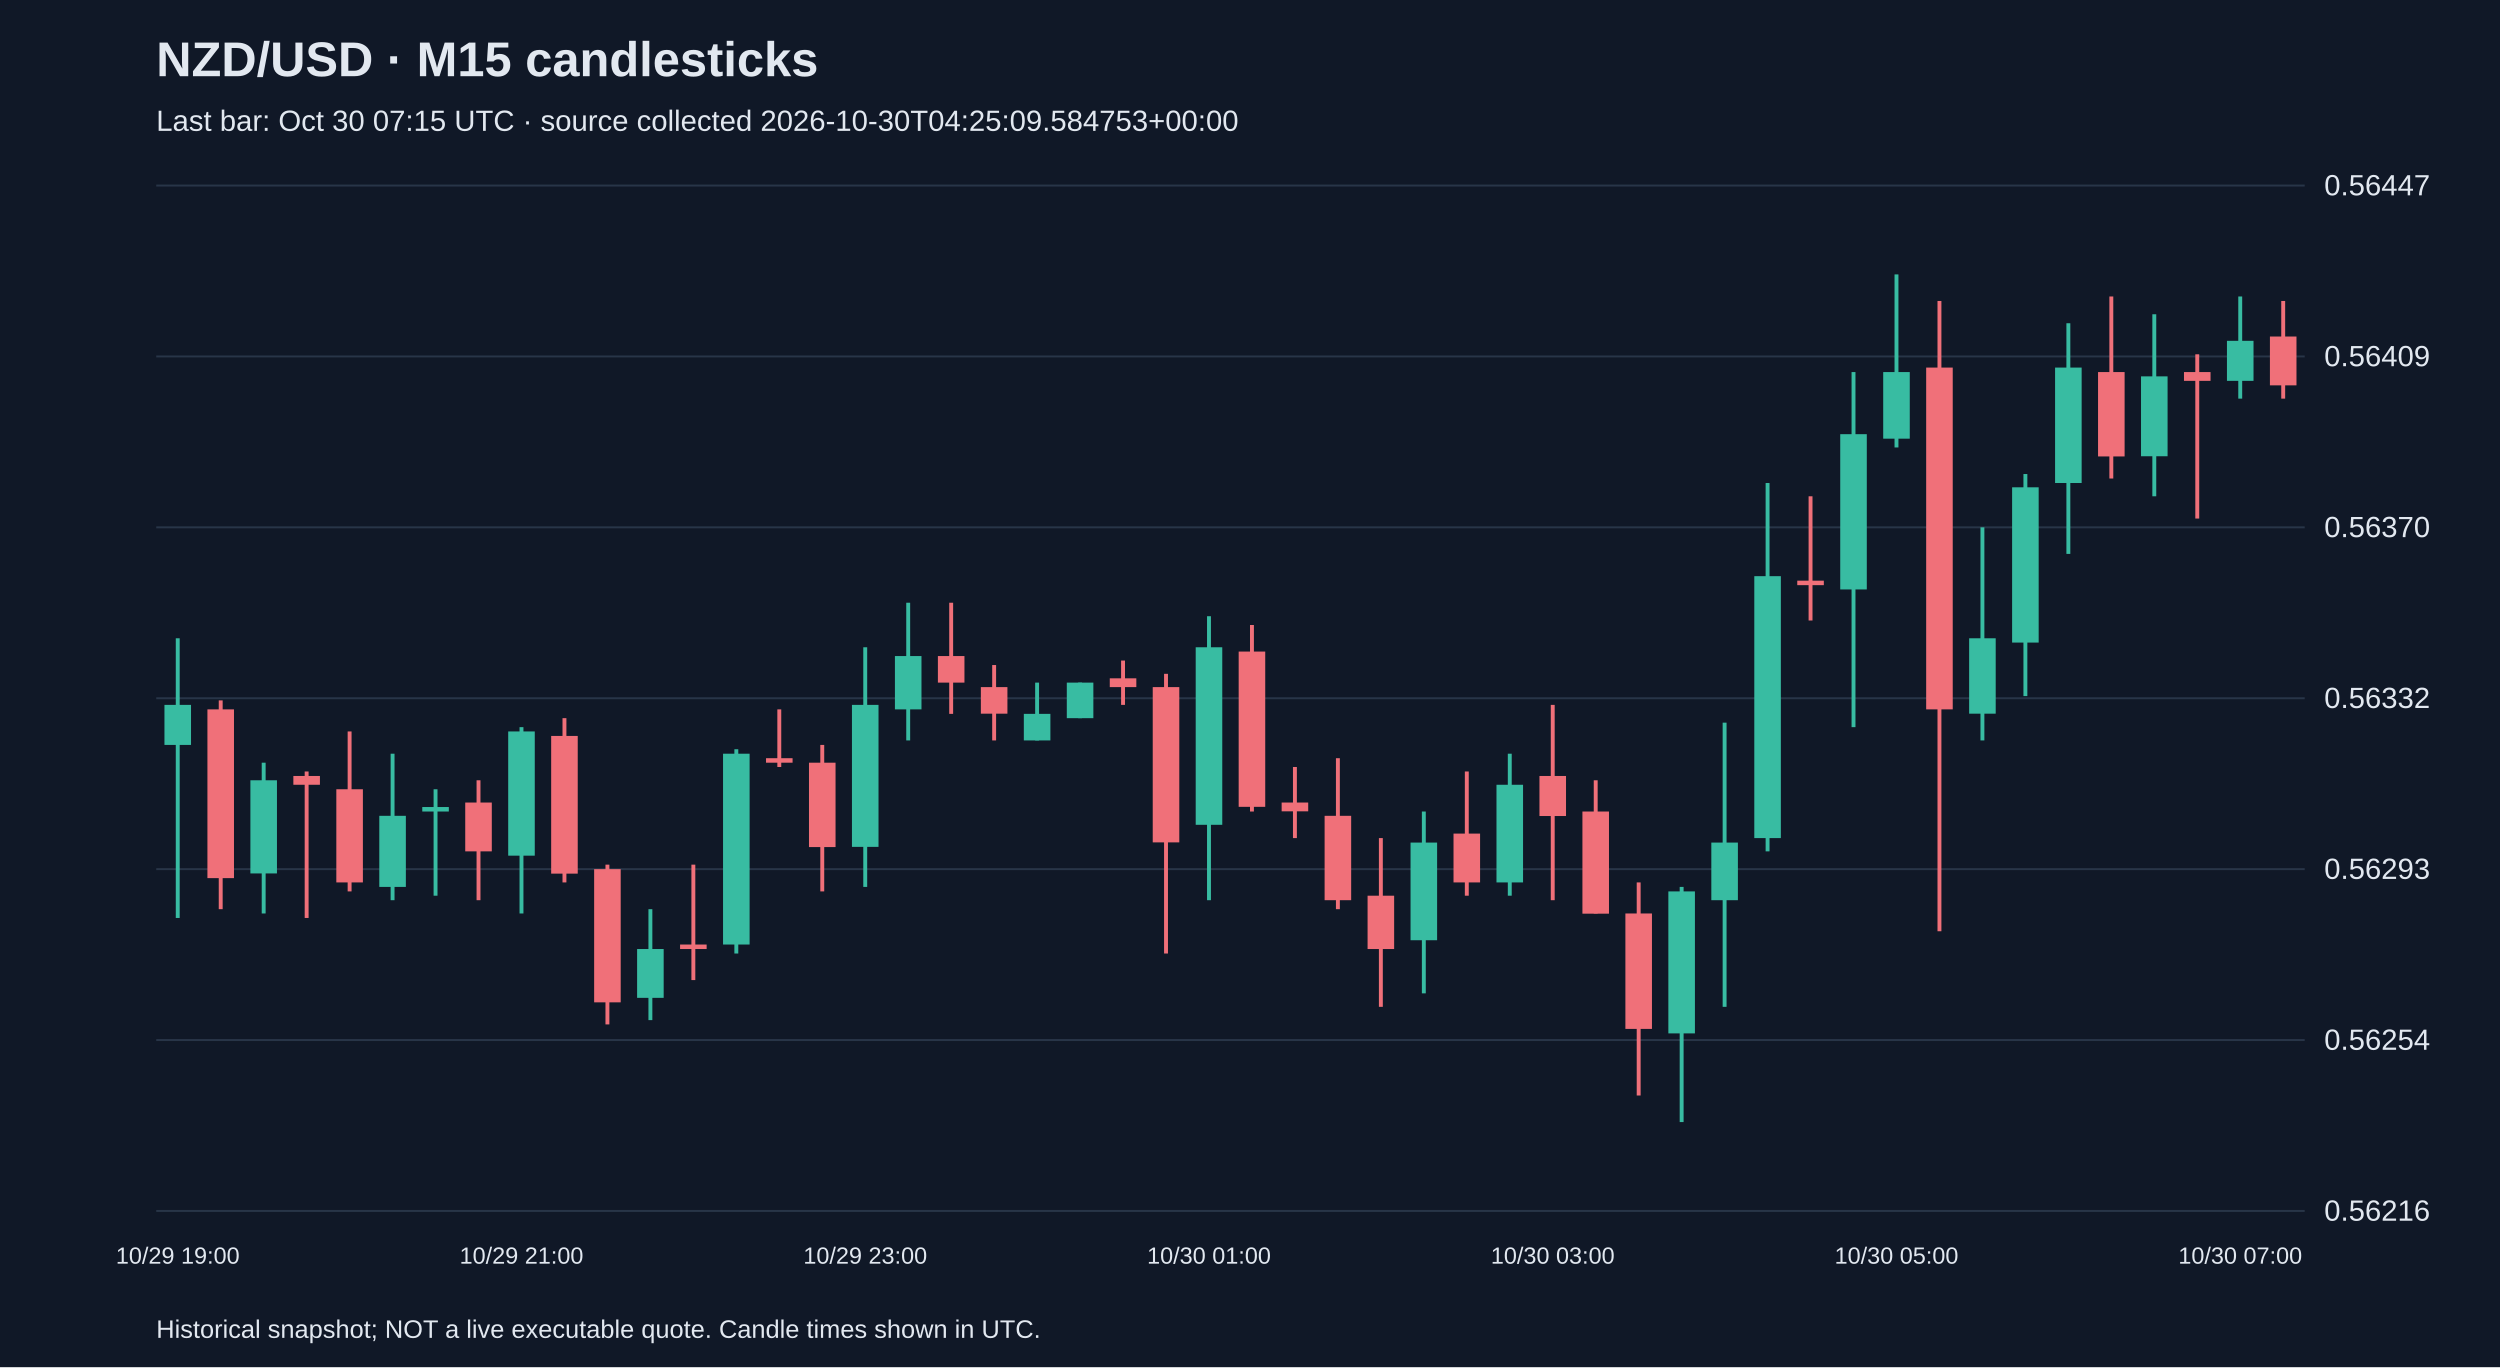
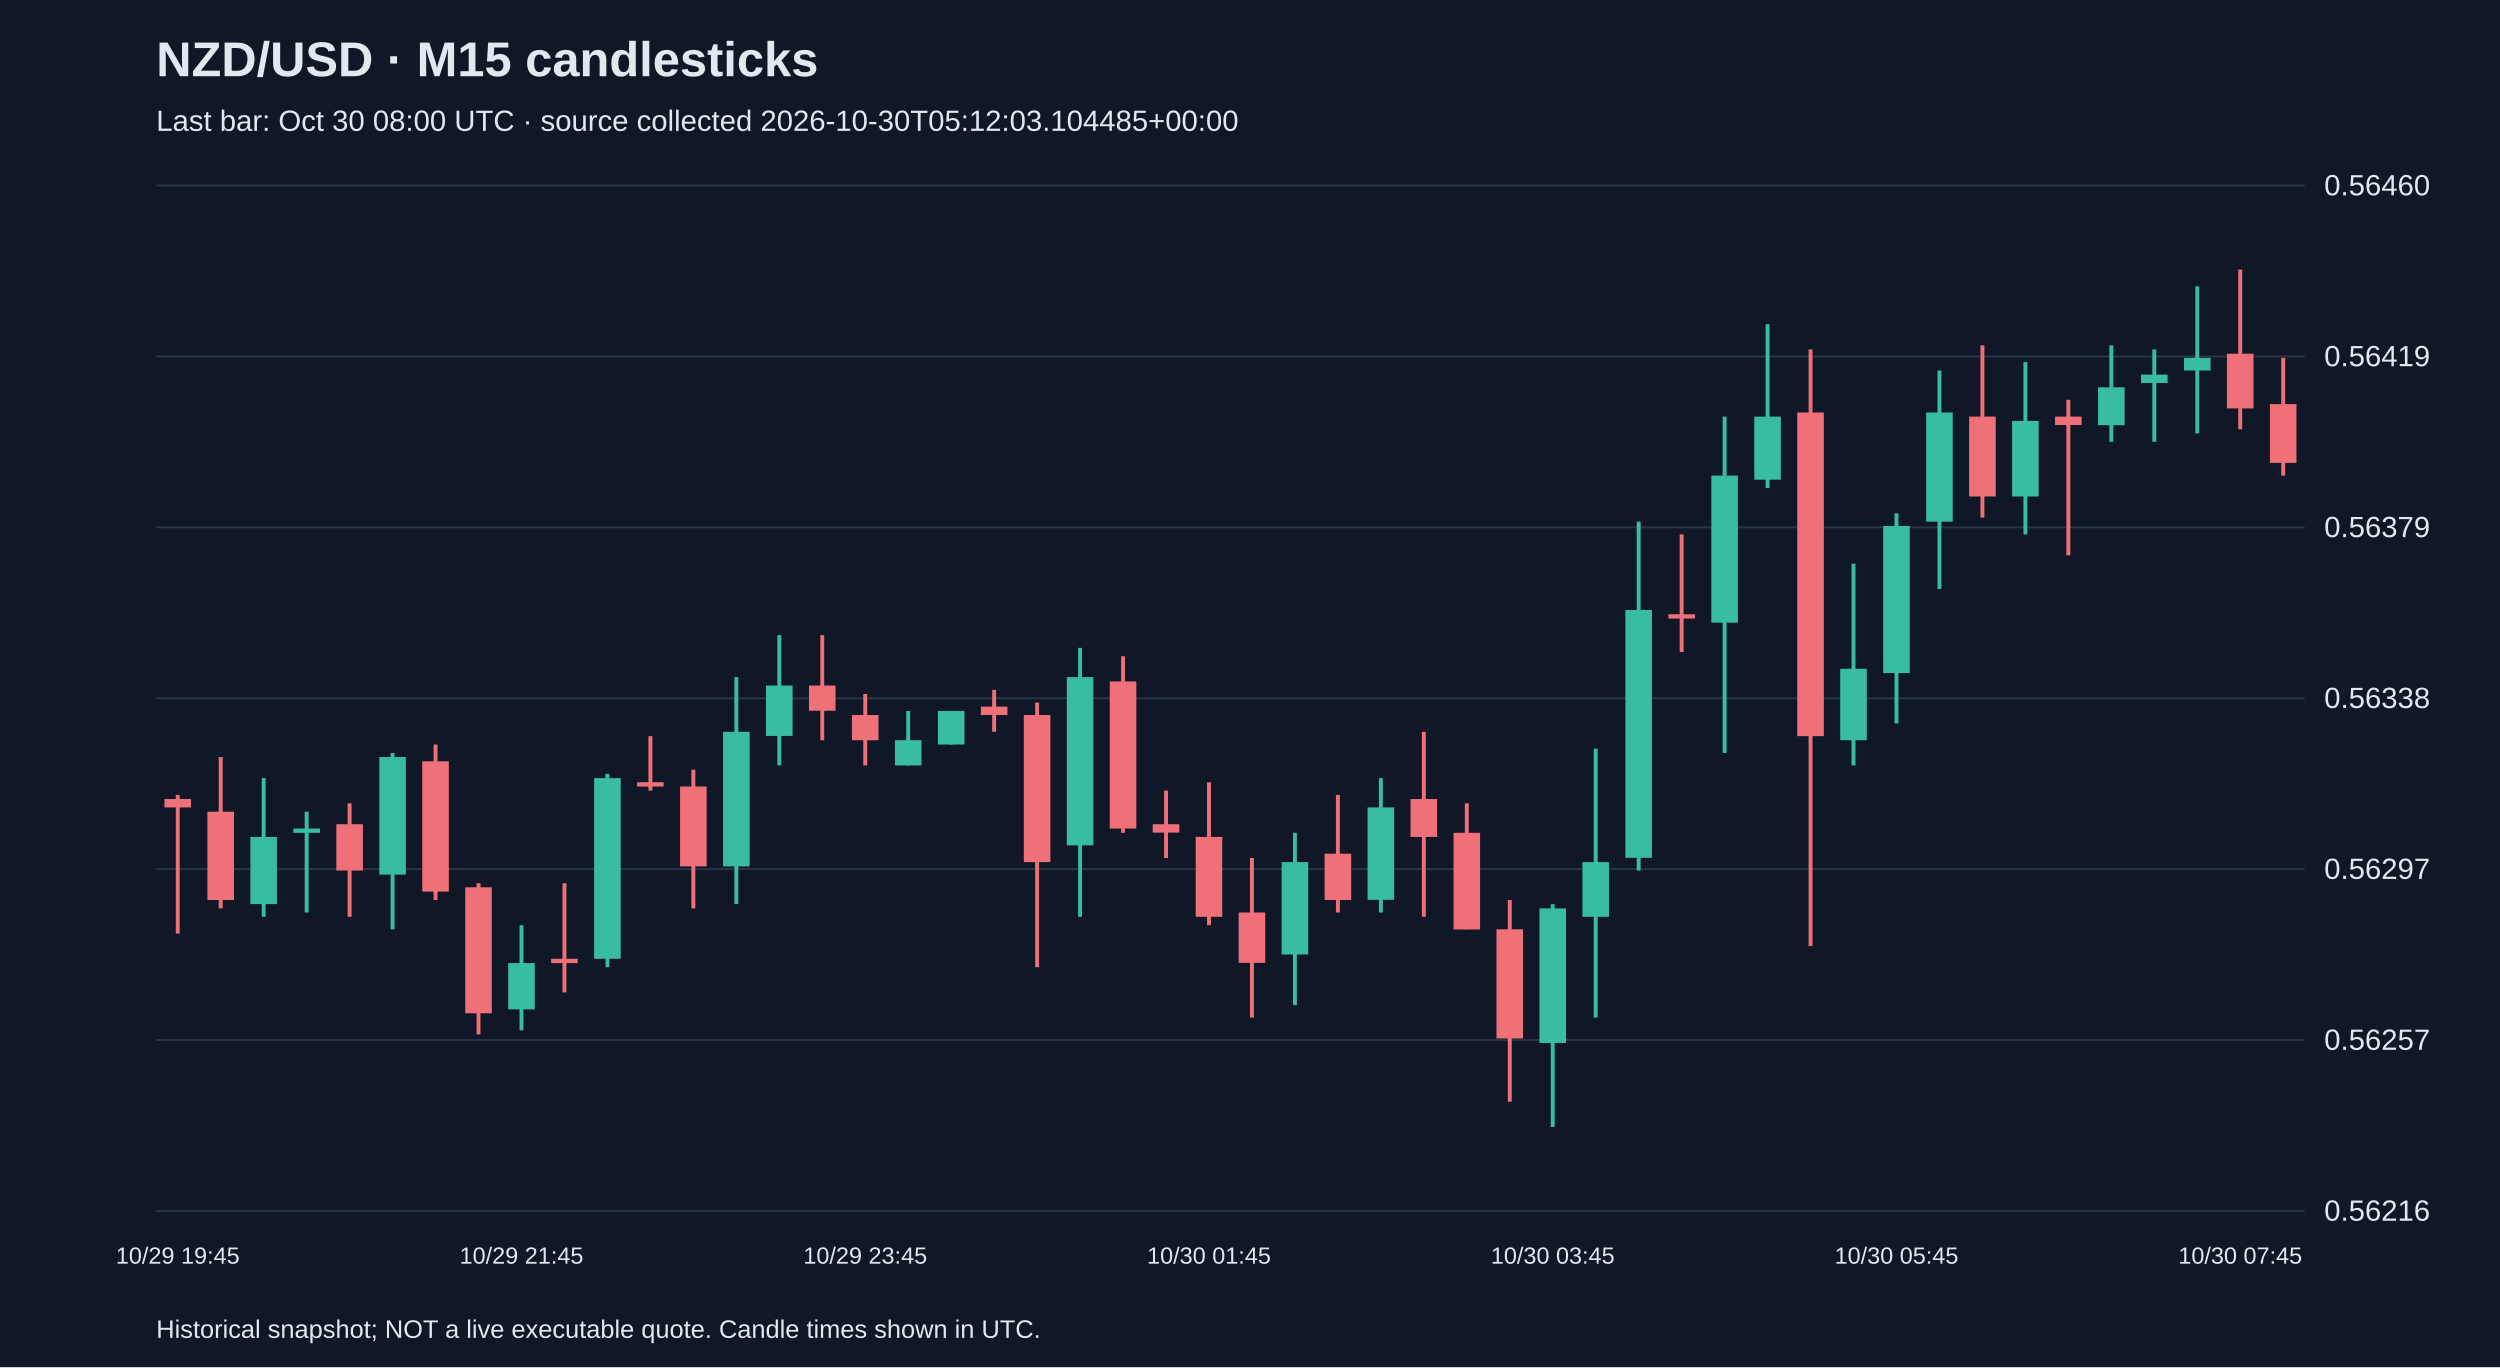
<svg xmlns="http://www.w3.org/2000/svg" viewBox="0 0 1280 700">
  <rect width="100%" height="100%" fill="#101827" />
  <style>text{font-family:Arial,sans-serif;fill:#e2e8f0}</style>
  <text x="80" y="39" font-size="25" font-weight="bold">NZD/USD · M15 candlesticks</text>
-   <text x="80" y="67" font-size="15" fill="#a6b1c5">Last bar: Oct 30 07:15 UTC · source collected 2026-10-30T04:25:09.584753+00:00</text>
+   <text x="80" y="67" font-size="15" fill="#a6b1c5">Last bar: Oct 30 08:00 UTC · source collected 2026-10-30T05:12:03.104485+00:00</text>
  <line x1="80" y1="620.0" x2="1180" y2="620.0" stroke="#283548" />
  <text x="1190" y="625.0" font-size="15">0.56216</text>
  <line x1="80" y1="532.5" x2="1180" y2="532.5" stroke="#283548" />
-   <text x="1190" y="537.5" font-size="15">0.56254</text>
+   <text x="1190" y="537.5" font-size="15">0.56257</text>
  <line x1="80" y1="445.0" x2="1180" y2="445.0" stroke="#283548" />
-   <text x="1190" y="450.0" font-size="15">0.56293</text>
+   <text x="1190" y="450.0" font-size="15">0.56297</text>
  <line x1="80" y1="357.5" x2="1180" y2="357.5" stroke="#283548" />
-   <text x="1190" y="362.5" font-size="15">0.56332</text>
+   <text x="1190" y="362.5" font-size="15">0.56338</text>
  <line x1="80" y1="270.0" x2="1180" y2="270.0" stroke="#283548" />
-   <text x="1190" y="275.0" font-size="15">0.56370</text>
+   <text x="1190" y="275.0" font-size="15">0.56379</text>
  <line x1="80" y1="182.5" x2="1180" y2="182.5" stroke="#283548" />
-   <text x="1190" y="187.5" font-size="15">0.56409</text>
+   <text x="1190" y="187.5" font-size="15">0.56419</text>
  <line x1="80" y1="95.0" x2="1180" y2="95.0" stroke="#283548" />
-   <text x="1190" y="100.0" font-size="15">0.56447</text>
-   <line x1="91.0" y1="326.8" x2="91.0" y2="470.0" stroke="#38bca2" stroke-width="2" />
-   <rect x="84.2" y="360.9" width="13.6" height="20.5" fill="#38bca2" />
-   <text x="91.0" y="647" text-anchor="middle" font-size="12">10/29 19:00</text>
-   <line x1="113.0" y1="358.6" x2="113.0" y2="465.5" stroke="#f07079" stroke-width="2" />
-   <rect x="106.2" y="363.2" width="13.6" height="86.4" fill="#f07079" />
-   <line x1="135.0" y1="390.5" x2="135.0" y2="467.7" stroke="#38bca2" stroke-width="2" />
-   <rect x="128.2" y="399.5" width="13.6" height="47.7" fill="#38bca2" />
-   <line x1="157.0" y1="395.0" x2="157.0" y2="470.0" stroke="#f07079" stroke-width="2" />
-   <rect x="150.2" y="397.3" width="13.6" height="4.5" fill="#f07079" />
-   <line x1="179.0" y1="374.5" x2="179.0" y2="456.4" stroke="#f07079" stroke-width="2" />
-   <rect x="172.2" y="404.1" width="13.6" height="47.7" fill="#f07079" />
-   <line x1="201.0" y1="385.9" x2="201.0" y2="460.9" stroke="#38bca2" stroke-width="2" />
-   <rect x="194.2" y="417.7" width="13.6" height="36.4" fill="#38bca2" />
-   <line x1="223.0" y1="404.1" x2="223.0" y2="458.6" stroke="#38bca2" stroke-width="2" />
-   <rect x="216.2" y="413.2" width="13.6" height="2.3" fill="#38bca2" />
-   <line x1="245.0" y1="399.5" x2="245.0" y2="460.9" stroke="#f07079" stroke-width="2" />
-   <rect x="238.2" y="410.9" width="13.6" height="25.0" fill="#f07079" />
-   <line x1="267.0" y1="372.3" x2="267.0" y2="467.7" stroke="#38bca2" stroke-width="2" />
-   <rect x="260.2" y="374.5" width="13.6" height="63.6" fill="#38bca2" />
-   <text x="267.0" y="647" text-anchor="middle" font-size="12">10/29 21:00</text>
-   <line x1="289.0" y1="367.7" x2="289.0" y2="451.8" stroke="#f07079" stroke-width="2" />
-   <rect x="282.2" y="376.8" width="13.6" height="70.5" fill="#f07079" />
-   <line x1="311.0" y1="442.7" x2="311.0" y2="524.5" stroke="#f07079" stroke-width="2" />
-   <rect x="304.2" y="445.0" width="13.6" height="68.2" fill="#f07079" />
-   <line x1="333.0" y1="465.5" x2="333.0" y2="522.3" stroke="#38bca2" stroke-width="2" />
-   <rect x="326.2" y="485.9" width="13.6" height="25.0" fill="#38bca2" />
-   <line x1="355.0" y1="442.7" x2="355.0" y2="501.8" stroke="#f07079" stroke-width="2" />
-   <rect x="348.2" y="483.6" width="13.6" height="2.3" fill="#f07079" />
-   <line x1="377.0" y1="383.6" x2="377.0" y2="488.2" stroke="#38bca2" stroke-width="2" />
-   <rect x="370.2" y="385.9" width="13.6" height="97.7" fill="#38bca2" />
-   <line x1="399.0" y1="363.2" x2="399.0" y2="392.7" stroke="#f07079" stroke-width="2" />
-   <rect x="392.2" y="388.2" width="13.6" height="2.3" fill="#f07079" />
-   <line x1="421.0" y1="381.4" x2="421.0" y2="456.4" stroke="#f07079" stroke-width="2" />
-   <rect x="414.2" y="390.5" width="13.6" height="43.2" fill="#f07079" />
-   <line x1="443.0" y1="331.4" x2="443.0" y2="454.1" stroke="#38bca2" stroke-width="2" />
-   <rect x="436.2" y="360.9" width="13.6" height="72.7" fill="#38bca2" />
-   <text x="443.0" y="647" text-anchor="middle" font-size="12">10/29 23:00</text>
-   <line x1="465.0" y1="308.6" x2="465.0" y2="379.1" stroke="#38bca2" stroke-width="2" />
-   <rect x="458.2" y="335.9" width="13.6" height="27.3" fill="#38bca2" />
-   <line x1="487.0" y1="308.6" x2="487.0" y2="365.5" stroke="#f07079" stroke-width="2" />
-   <rect x="480.2" y="335.9" width="13.6" height="13.6" fill="#f07079" />
-   <line x1="509.0" y1="340.5" x2="509.0" y2="379.1" stroke="#f07079" stroke-width="2" />
-   <rect x="502.2" y="351.8" width="13.6" height="13.6" fill="#f07079" />
-   <line x1="531.0" y1="349.5" x2="531.0" y2="379.1" stroke="#38bca2" stroke-width="2" />
-   <rect x="524.2" y="365.5" width="13.6" height="13.6" fill="#38bca2" />
-   <line x1="553.0" y1="349.5" x2="553.0" y2="367.7" stroke="#38bca2" stroke-width="2" />
-   <rect x="546.2" y="349.5" width="13.6" height="18.2" fill="#38bca2" />
-   <line x1="575.0" y1="338.2" x2="575.0" y2="360.9" stroke="#f07079" stroke-width="2" />
-   <rect x="568.2" y="347.3" width="13.6" height="4.5" fill="#f07079" />
-   <line x1="597.0" y1="345.0" x2="597.0" y2="488.2" stroke="#f07079" stroke-width="2" />
-   <rect x="590.2" y="351.8" width="13.6" height="79.5" fill="#f07079" />
-   <line x1="619.0" y1="315.5" x2="619.0" y2="460.9" stroke="#38bca2" stroke-width="2" />
-   <rect x="612.2" y="331.4" width="13.6" height="90.9" fill="#38bca2" />
-   <text x="619.0" y="647" text-anchor="middle" font-size="12">10/30 01:00</text>
-   <line x1="641.0" y1="320.0" x2="641.0" y2="415.5" stroke="#f07079" stroke-width="2" />
-   <rect x="634.2" y="333.6" width="13.6" height="79.5" fill="#f07079" />
-   <line x1="663.0" y1="392.7" x2="663.0" y2="429.1" stroke="#f07079" stroke-width="2" />
-   <rect x="656.2" y="410.9" width="13.6" height="4.5" fill="#f07079" />
-   <line x1="685.0" y1="388.2" x2="685.0" y2="465.5" stroke="#f07079" stroke-width="2" />
-   <rect x="678.2" y="417.7" width="13.6" height="43.2" fill="#f07079" />
-   <line x1="707.0" y1="429.1" x2="707.0" y2="515.5" stroke="#f07079" stroke-width="2" />
-   <rect x="700.2" y="458.6" width="13.6" height="27.3" fill="#f07079" />
-   <line x1="729.0" y1="415.5" x2="729.0" y2="508.6" stroke="#38bca2" stroke-width="2" />
-   <rect x="722.2" y="431.4" width="13.6" height="50.0" fill="#38bca2" />
-   <line x1="751.0" y1="395.0" x2="751.0" y2="458.6" stroke="#f07079" stroke-width="2" />
-   <rect x="744.2" y="426.8" width="13.6" height="25.0" fill="#f07079" />
-   <line x1="773.0" y1="385.9" x2="773.0" y2="458.6" stroke="#38bca2" stroke-width="2" />
-   <rect x="766.2" y="401.8" width="13.6" height="50.0" fill="#38bca2" />
-   <line x1="795.0" y1="360.9" x2="795.0" y2="460.9" stroke="#f07079" stroke-width="2" />
-   <rect x="788.2" y="397.3" width="13.6" height="20.5" fill="#f07079" />
-   <text x="795.0" y="647" text-anchor="middle" font-size="12">10/30 03:00</text>
-   <line x1="817.0" y1="399.5" x2="817.0" y2="467.7" stroke="#f07079" stroke-width="2" />
-   <rect x="810.2" y="415.5" width="13.6" height="52.3" fill="#f07079" />
-   <line x1="839.0" y1="451.8" x2="839.0" y2="560.9" stroke="#f07079" stroke-width="2" />
-   <rect x="832.2" y="467.7" width="13.6" height="59.1" fill="#f07079" />
-   <line x1="861.0" y1="454.1" x2="861.0" y2="574.5" stroke="#38bca2" stroke-width="2" />
-   <rect x="854.2" y="456.4" width="13.6" height="72.7" fill="#38bca2" />
-   <line x1="883.0" y1="370.0" x2="883.0" y2="515.5" stroke="#38bca2" stroke-width="2" />
-   <rect x="876.2" y="431.4" width="13.6" height="29.5" fill="#38bca2" />
-   <line x1="905.0" y1="247.3" x2="905.0" y2="435.9" stroke="#38bca2" stroke-width="2" />
-   <rect x="898.2" y="295.0" width="13.6" height="134.1" fill="#38bca2" />
-   <line x1="927.0" y1="254.1" x2="927.0" y2="317.7" stroke="#f07079" stroke-width="2" />
-   <rect x="920.2" y="297.3" width="13.6" height="2.3" fill="#f07079" />
-   <line x1="949.0" y1="190.5" x2="949.0" y2="372.3" stroke="#38bca2" stroke-width="2" />
-   <rect x="942.2" y="222.3" width="13.6" height="79.5" fill="#38bca2" />
-   <line x1="971.0" y1="140.5" x2="971.0" y2="229.1" stroke="#38bca2" stroke-width="2" />
-   <rect x="964.2" y="190.5" width="13.6" height="34.1" fill="#38bca2" />
-   <text x="971.0" y="647" text-anchor="middle" font-size="12">10/30 05:00</text>
-   <line x1="993.0" y1="154.1" x2="993.0" y2="476.8" stroke="#f07079" stroke-width="2" />
-   <rect x="986.2" y="188.2" width="13.6" height="175.0" fill="#f07079" />
-   <line x1="1015.0" y1="270.0" x2="1015.0" y2="379.1" stroke="#38bca2" stroke-width="2" />
-   <rect x="1008.2" y="326.8" width="13.6" height="38.6" fill="#38bca2" />
-   <line x1="1037.0" y1="242.7" x2="1037.0" y2="356.4" stroke="#38bca2" stroke-width="2" />
-   <rect x="1030.2" y="249.5" width="13.6" height="79.5" fill="#38bca2" />
-   <line x1="1059.0" y1="165.5" x2="1059.0" y2="283.6" stroke="#38bca2" stroke-width="2" />
-   <rect x="1052.2" y="188.2" width="13.6" height="59.1" fill="#38bca2" />
-   <line x1="1081.0" y1="151.8" x2="1081.0" y2="245.0" stroke="#f07079" stroke-width="2" />
-   <rect x="1074.2" y="190.5" width="13.6" height="43.2" fill="#f07079" />
-   <line x1="1103.0" y1="160.9" x2="1103.0" y2="254.1" stroke="#38bca2" stroke-width="2" />
-   <rect x="1096.2" y="192.7" width="13.6" height="40.9" fill="#38bca2" />
-   <line x1="1125.0" y1="181.4" x2="1125.0" y2="265.5" stroke="#f07079" stroke-width="2" />
-   <rect x="1118.2" y="190.5" width="13.6" height="4.5" fill="#f07079" />
-   <line x1="1147.0" y1="151.8" x2="1147.0" y2="204.1" stroke="#38bca2" stroke-width="2" />
-   <rect x="1140.2" y="174.5" width="13.6" height="20.5" fill="#38bca2" />
-   <text x="1147.0" y="647" text-anchor="middle" font-size="12">10/30 07:00</text>
-   <line x1="1169.0" y1="154.1" x2="1169.0" y2="204.1" stroke="#f07079" stroke-width="2" />
-   <rect x="1162.2" y="172.3" width="13.6" height="25.0" fill="#f07079" />
+   <text x="1190" y="100.0" font-size="15">0.56460</text>
+   <line x1="91.0" y1="407.0" x2="91.0" y2="478.0" stroke="#f07079" stroke-width="2" />
+   <rect x="84.2" y="409.1" width="13.6" height="4.3" fill="#f07079" />
+   <text x="91.0" y="647" text-anchor="middle" font-size="12">10/29 19:45</text>
+   <line x1="113.0" y1="387.6" x2="113.0" y2="465.1" stroke="#f07079" stroke-width="2" />
+   <rect x="106.2" y="415.6" width="13.6" height="45.2" fill="#f07079" />
+   <line x1="135.0" y1="398.4" x2="135.0" y2="469.4" stroke="#38bca2" stroke-width="2" />
+   <rect x="128.2" y="428.5" width="13.6" height="34.4" fill="#38bca2" />
+   <line x1="157.0" y1="415.6" x2="157.0" y2="467.2" stroke="#38bca2" stroke-width="2" />
+   <rect x="150.2" y="424.2" width="13.6" height="2.2" fill="#38bca2" />
+   <line x1="179.0" y1="411.3" x2="179.0" y2="469.4" stroke="#f07079" stroke-width="2" />
+   <rect x="172.2" y="422.0" width="13.6" height="23.7" fill="#f07079" />
+   <line x1="201.0" y1="385.5" x2="201.0" y2="475.8" stroke="#38bca2" stroke-width="2" />
+   <rect x="194.2" y="387.6" width="13.6" height="60.2" fill="#38bca2" />
+   <line x1="223.0" y1="381.2" x2="223.0" y2="460.8" stroke="#f07079" stroke-width="2" />
+   <rect x="216.2" y="389.8" width="13.6" height="66.7" fill="#f07079" />
+   <line x1="245.0" y1="452.2" x2="245.0" y2="529.6" stroke="#f07079" stroke-width="2" />
+   <rect x="238.2" y="454.3" width="13.6" height="64.5" fill="#f07079" />
+   <line x1="267.0" y1="473.7" x2="267.0" y2="527.5" stroke="#38bca2" stroke-width="2" />
+   <rect x="260.2" y="493.1" width="13.6" height="23.7" fill="#38bca2" />
+   <text x="267.0" y="647" text-anchor="middle" font-size="12">10/29 21:45</text>
+   <line x1="289.0" y1="452.2" x2="289.0" y2="508.1" stroke="#f07079" stroke-width="2" />
+   <rect x="282.2" y="490.9" width="13.6" height="2.2" fill="#f07079" />
+   <line x1="311.0" y1="396.2" x2="311.0" y2="495.2" stroke="#38bca2" stroke-width="2" />
+   <rect x="304.2" y="398.4" width="13.6" height="92.5" fill="#38bca2" />
+   <line x1="333.0" y1="376.9" x2="333.0" y2="404.8" stroke="#f07079" stroke-width="2" />
+   <rect x="326.2" y="400.5" width="13.6" height="2.2" fill="#f07079" />
+   <line x1="355.0" y1="394.1" x2="355.0" y2="465.1" stroke="#f07079" stroke-width="2" />
+   <rect x="348.2" y="402.7" width="13.6" height="40.9" fill="#f07079" />
+   <line x1="377.0" y1="346.7" x2="377.0" y2="462.9" stroke="#38bca2" stroke-width="2" />
+   <rect x="370.2" y="374.7" width="13.6" height="68.9" fill="#38bca2" />
+   <line x1="399.0" y1="325.2" x2="399.0" y2="391.9" stroke="#38bca2" stroke-width="2" />
+   <rect x="392.2" y="351.0" width="13.6" height="25.8" fill="#38bca2" />
+   <line x1="421.0" y1="325.2" x2="421.0" y2="379.0" stroke="#f07079" stroke-width="2" />
+   <rect x="414.2" y="351.0" width="13.6" height="12.9" fill="#f07079" />
+   <line x1="443.0" y1="355.3" x2="443.0" y2="391.9" stroke="#f07079" stroke-width="2" />
+   <rect x="436.2" y="366.1" width="13.6" height="12.9" fill="#f07079" />
+   <text x="443.0" y="647" text-anchor="middle" font-size="12">10/29 23:45</text>
+   <line x1="465.0" y1="364.0" x2="465.0" y2="391.9" stroke="#38bca2" stroke-width="2" />
+   <rect x="458.2" y="379.0" width="13.6" height="12.9" fill="#38bca2" />
+   <line x1="487.0" y1="364.0" x2="487.0" y2="381.2" stroke="#38bca2" stroke-width="2" />
+   <rect x="480.2" y="364.0" width="13.6" height="17.2" fill="#38bca2" />
+   <line x1="509.0" y1="353.2" x2="509.0" y2="374.7" stroke="#f07079" stroke-width="2" />
+   <rect x="502.2" y="361.8" width="13.6" height="4.3" fill="#f07079" />
+   <line x1="531.0" y1="359.7" x2="531.0" y2="495.2" stroke="#f07079" stroke-width="2" />
+   <rect x="524.2" y="366.1" width="13.6" height="75.3" fill="#f07079" />
+   <line x1="553.0" y1="331.7" x2="553.0" y2="469.4" stroke="#38bca2" stroke-width="2" />
+   <rect x="546.2" y="346.7" width="13.6" height="86.1" fill="#38bca2" />
+   <line x1="575.0" y1="336.0" x2="575.0" y2="426.4" stroke="#f07079" stroke-width="2" />
+   <rect x="568.2" y="348.9" width="13.6" height="75.3" fill="#f07079" />
+   <line x1="597.0" y1="404.8" x2="597.0" y2="439.3" stroke="#f07079" stroke-width="2" />
+   <rect x="590.2" y="422.0" width="13.6" height="4.3" fill="#f07079" />
+   <line x1="619.0" y1="400.5" x2="619.0" y2="473.7" stroke="#f07079" stroke-width="2" />
+   <rect x="612.2" y="428.5" width="13.6" height="40.9" fill="#f07079" />
+   <text x="619.0" y="647" text-anchor="middle" font-size="12">10/30 01:45</text>
+   <line x1="641.0" y1="439.3" x2="641.0" y2="521.0" stroke="#f07079" stroke-width="2" />
+   <rect x="634.2" y="467.2" width="13.6" height="25.8" fill="#f07079" />
+   <line x1="663.0" y1="426.4" x2="663.0" y2="514.6" stroke="#38bca2" stroke-width="2" />
+   <rect x="656.2" y="441.4" width="13.6" height="47.3" fill="#38bca2" />
+   <line x1="685.0" y1="407.0" x2="685.0" y2="467.2" stroke="#f07079" stroke-width="2" />
+   <rect x="678.2" y="437.1" width="13.6" height="23.7" fill="#f07079" />
+   <line x1="707.0" y1="398.4" x2="707.0" y2="467.2" stroke="#38bca2" stroke-width="2" />
+   <rect x="700.2" y="413.4" width="13.6" height="47.3" fill="#38bca2" />
+   <line x1="729.0" y1="374.7" x2="729.0" y2="469.4" stroke="#f07079" stroke-width="2" />
+   <rect x="722.2" y="409.1" width="13.6" height="19.4" fill="#f07079" />
+   <line x1="751.0" y1="411.3" x2="751.0" y2="475.8" stroke="#f07079" stroke-width="2" />
+   <rect x="744.2" y="426.4" width="13.6" height="49.5" fill="#f07079" />
+   <line x1="773.0" y1="460.8" x2="773.0" y2="564.1" stroke="#f07079" stroke-width="2" />
+   <rect x="766.2" y="475.8" width="13.6" height="55.9" fill="#f07079" />
+   <line x1="795.0" y1="462.9" x2="795.0" y2="577.0" stroke="#38bca2" stroke-width="2" />
+   <rect x="788.2" y="465.1" width="13.6" height="68.9" fill="#38bca2" />
+   <text x="795.0" y="647" text-anchor="middle" font-size="12">10/30 03:45</text>
+   <line x1="817.0" y1="383.3" x2="817.0" y2="521.0" stroke="#38bca2" stroke-width="2" />
+   <rect x="810.2" y="441.4" width="13.6" height="28.0" fill="#38bca2" />
+   <line x1="839.0" y1="267.1" x2="839.0" y2="445.7" stroke="#38bca2" stroke-width="2" />
+   <rect x="832.2" y="312.3" width="13.6" height="126.9" fill="#38bca2" />
+   <line x1="861.0" y1="273.6" x2="861.0" y2="333.8" stroke="#f07079" stroke-width="2" />
+   <rect x="854.2" y="314.5" width="13.6" height="2.2" fill="#f07079" />
+   <line x1="883.0" y1="213.3" x2="883.0" y2="385.5" stroke="#38bca2" stroke-width="2" />
+   <rect x="876.2" y="243.5" width="13.6" height="75.3" fill="#38bca2" />
+   <line x1="905.0" y1="166.0" x2="905.0" y2="249.9" stroke="#38bca2" stroke-width="2" />
+   <rect x="898.2" y="213.3" width="13.6" height="32.3" fill="#38bca2" />
+   <line x1="927.0" y1="178.9" x2="927.0" y2="484.4" stroke="#f07079" stroke-width="2" />
+   <rect x="920.2" y="211.2" width="13.6" height="165.7" fill="#f07079" />
+   <line x1="949.0" y1="288.6" x2="949.0" y2="391.9" stroke="#38bca2" stroke-width="2" />
+   <rect x="942.2" y="342.4" width="13.6" height="36.6" fill="#38bca2" />
+   <line x1="971.0" y1="262.8" x2="971.0" y2="370.4" stroke="#38bca2" stroke-width="2" />
+   <rect x="964.2" y="269.3" width="13.6" height="75.3" fill="#38bca2" />
+   <text x="971.0" y="647" text-anchor="middle" font-size="12">10/30 05:45</text>
+   <line x1="993.0" y1="189.7" x2="993.0" y2="301.6" stroke="#38bca2" stroke-width="2" />
+   <rect x="986.2" y="211.2" width="13.6" height="55.9" fill="#38bca2" />
+   <line x1="1015.0" y1="176.8" x2="1015.0" y2="265.0" stroke="#f07079" stroke-width="2" />
+   <rect x="1008.2" y="213.3" width="13.6" height="40.9" fill="#f07079" />
+   <line x1="1037.0" y1="185.4" x2="1037.0" y2="273.6" stroke="#38bca2" stroke-width="2" />
+   <rect x="1030.2" y="215.5" width="13.6" height="38.7" fill="#38bca2" />
+   <line x1="1059.0" y1="204.7" x2="1059.0" y2="284.3" stroke="#f07079" stroke-width="2" />
+   <rect x="1052.2" y="213.3" width="13.6" height="4.3" fill="#f07079" />
+   <line x1="1081.0" y1="176.8" x2="1081.0" y2="226.2" stroke="#38bca2" stroke-width="2" />
+   <rect x="1074.2" y="198.3" width="13.6" height="19.4" fill="#38bca2" />
+   <line x1="1103.0" y1="178.9" x2="1103.0" y2="226.2" stroke="#38bca2" stroke-width="2" />
+   <rect x="1096.2" y="191.8" width="13.6" height="4.3" fill="#38bca2" />
+   <line x1="1125.0" y1="146.6" x2="1125.0" y2="221.9" stroke="#38bca2" stroke-width="2" />
+   <rect x="1118.2" y="183.2" width="13.6" height="6.5" fill="#38bca2" />
+   <line x1="1147.0" y1="138.0" x2="1147.0" y2="219.8" stroke="#f07079" stroke-width="2" />
+   <rect x="1140.2" y="181.1" width="13.6" height="28.0" fill="#f07079" />
+   <text x="1147.0" y="647" text-anchor="middle" font-size="12">10/30 07:45</text>
+   <line x1="1169.0" y1="183.2" x2="1169.0" y2="243.5" stroke="#f07079" stroke-width="2" />
+   <rect x="1162.2" y="206.9" width="13.6" height="30.1" fill="#f07079" />
  <text x="80" y="685" font-size="13">Historical snapshot; NOT a live executable quote. Candle times shown in UTC.</text>
</svg>
